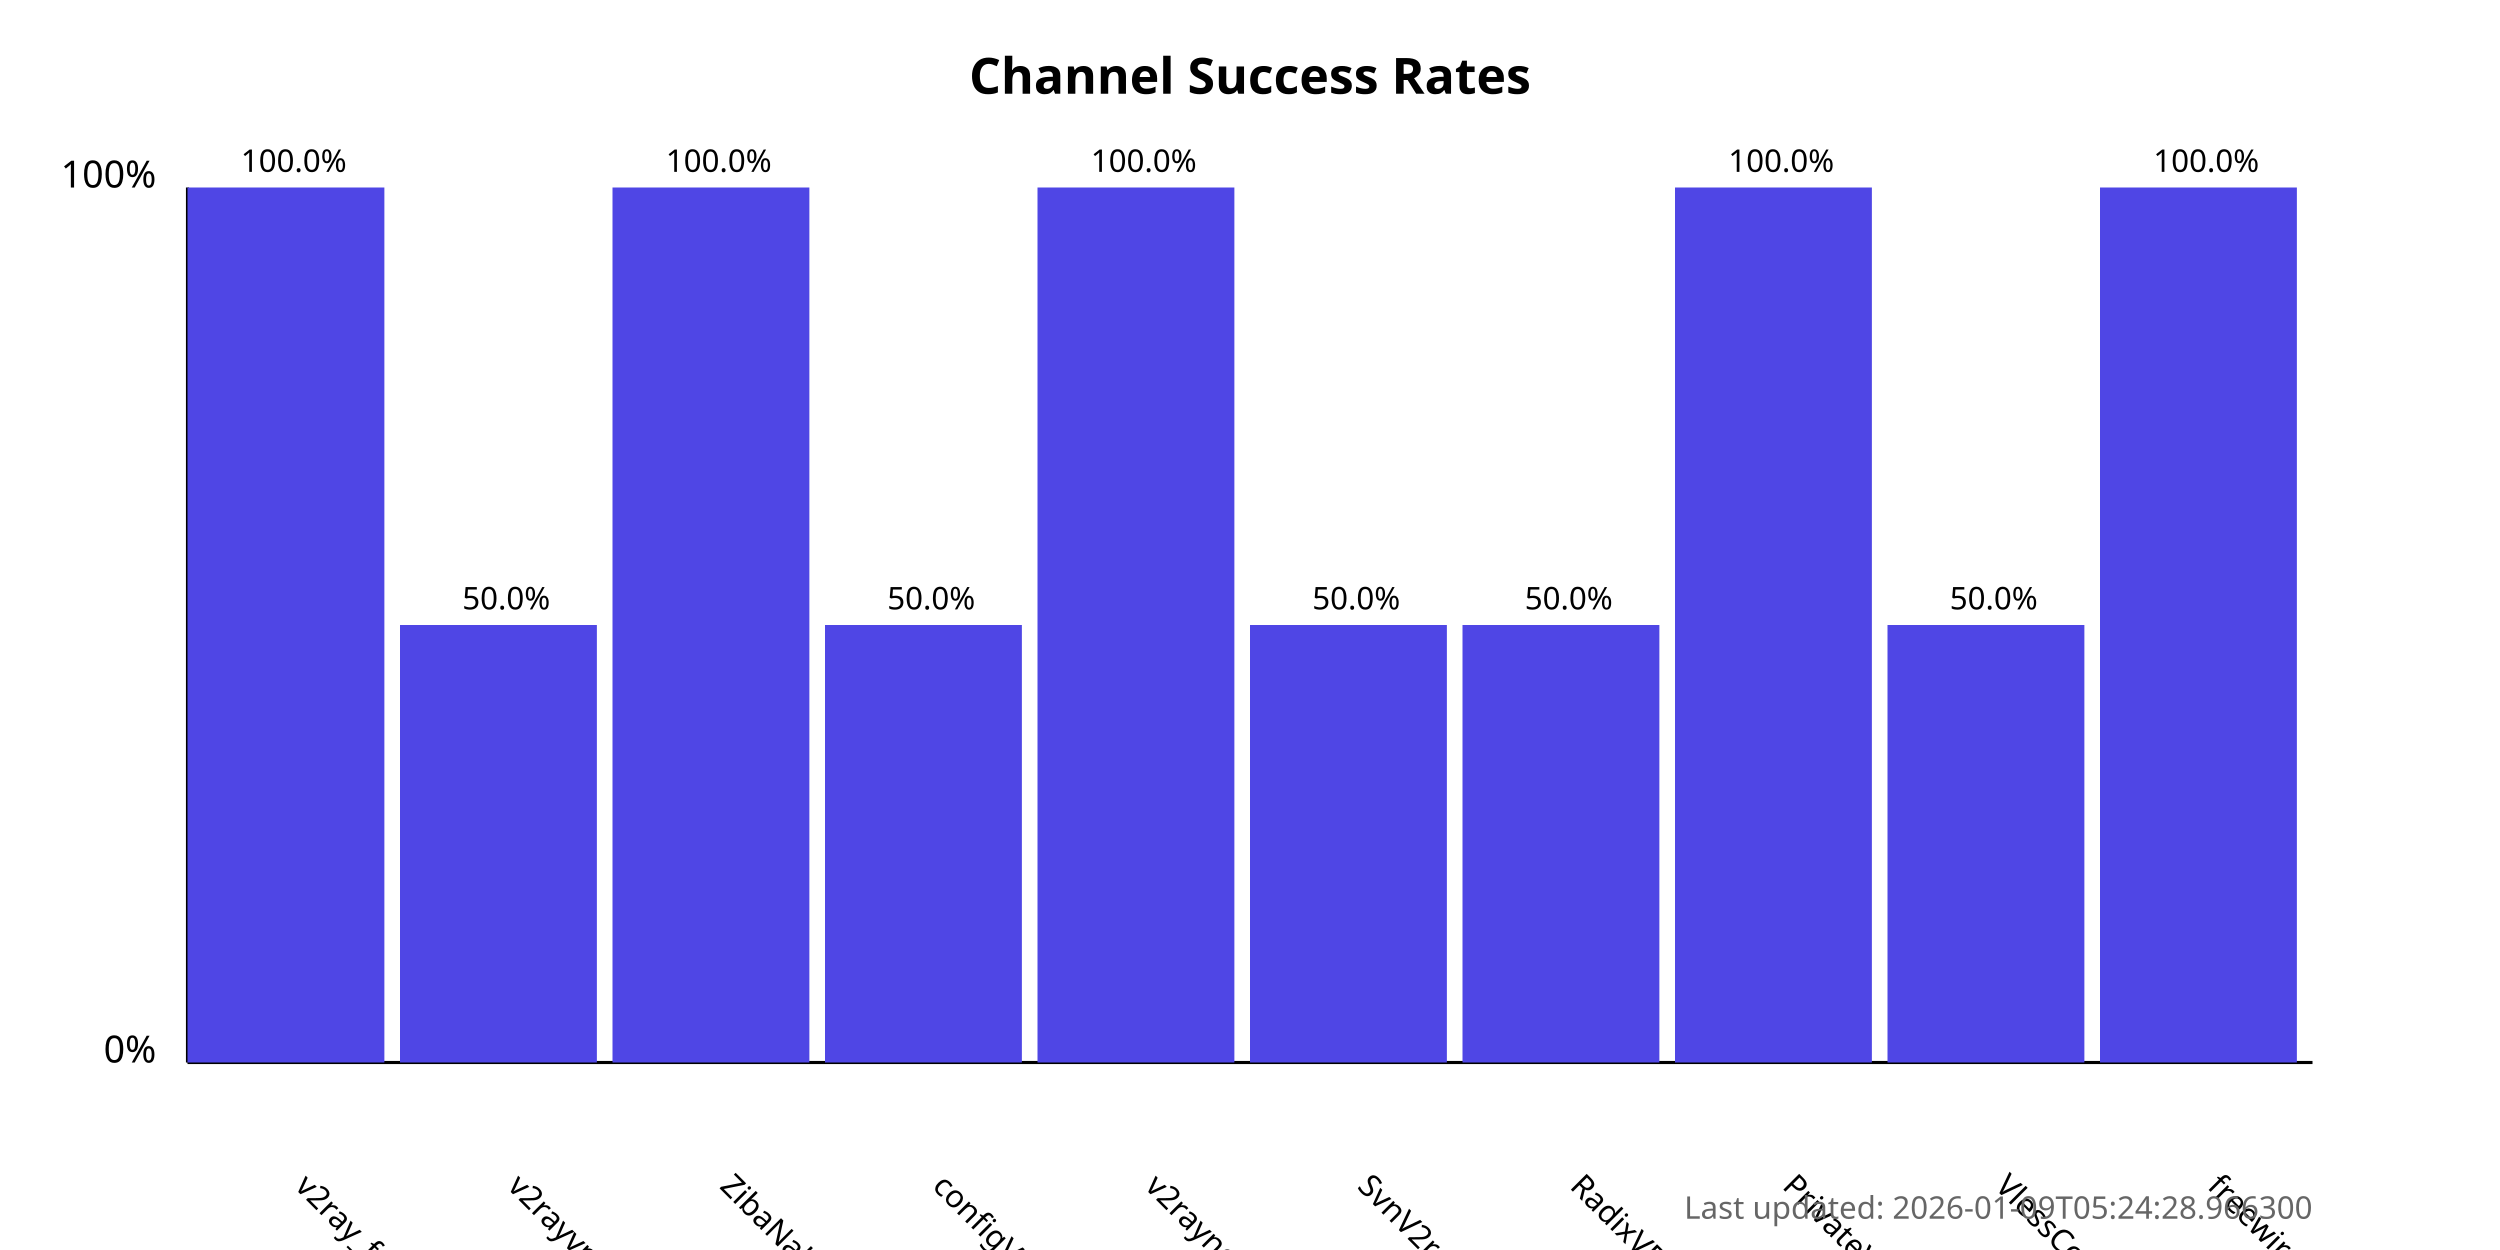
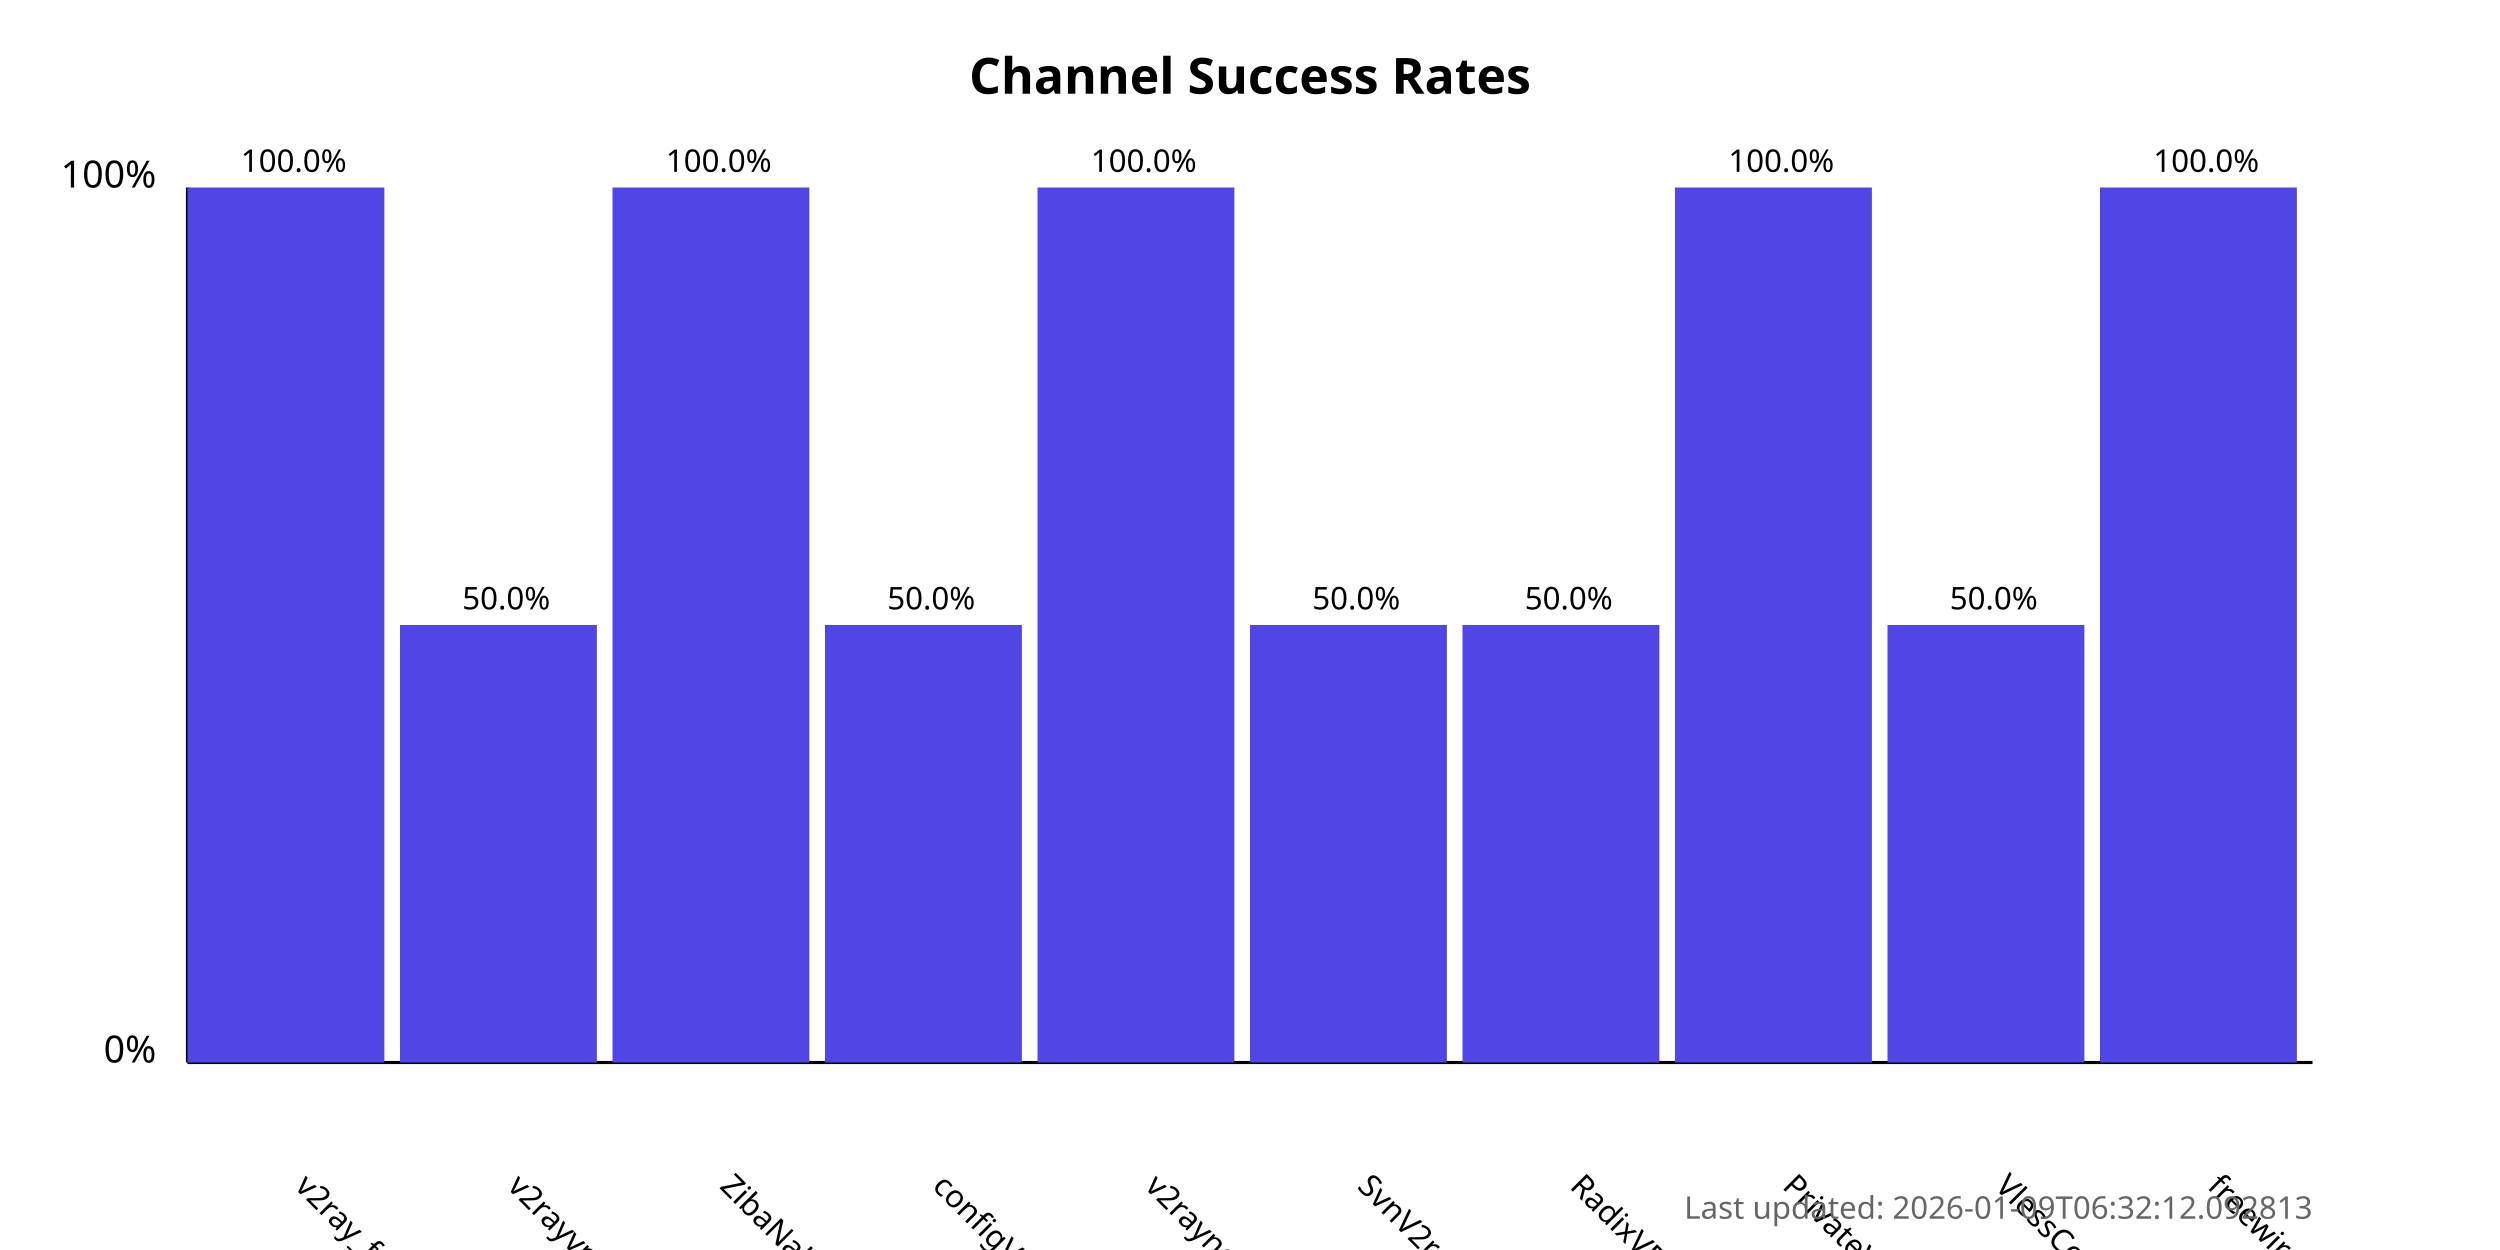
<svg xmlns="http://www.w3.org/2000/svg" width="800" height="400">
  <style>
            .chart-title { font: bold 16px sans-serif; }
            .axis-label { font: 12px sans-serif; }
            .tick-label { font: 10px sans-serif; }
            .bar { fill: #4f46e5; }
            .bar:hover { fill: #6366f1; }
            .timestamp { font: 10px sans-serif; fill: #666; }
        </style>
  <text x="400.0" y="30" text-anchor="middle" class="chart-title">
            Channel Success Rates
        </text>
  <line x1="60" y1="340" x2="60" y2="60" stroke="black" stroke-width="1" />
  <line x1="60" y1="340" x2="740" y2="340" stroke="black" stroke-width="1" />
  <text x="50" y="340" text-anchor="end" class="axis-label">0%</text>
  <text x="50" y="60" text-anchor="end" class="axis-label">100%</text>
  <g>
    <rect x="60" y="60.0" width="63.0" height="280.0" class="bar" />
    <text x="94.0" y="380" transform="rotate(45, 94.0, 380)" text-anchor="start" class="tick-label">
                v2ray_free_conf
            </text>
    <text x="94.0" y="55.0" text-anchor="middle" class="tick-label">
                100.0%
            </text>
  </g>
  <g>
    <rect x="128.0" y="200.0" width="63.0" height="140.0" class="bar" />
    <text x="162.0" y="380" transform="rotate(45, 162.0, 380)" text-anchor="start" class="tick-label">
                v2rayvpno
            </text>
    <text x="162.0" y="195.0" text-anchor="middle" class="tick-label">
                50.0%
            </text>
  </g>
  <g>
    <rect x="196.0" y="60.0" width="63.0" height="280.0" class="bar" />
    <text x="230.0" y="380" transform="rotate(45, 230.0, 380)" text-anchor="start" class="tick-label">
                ZibaNabz
            </text>
    <text x="230.0" y="55.0" text-anchor="middle" class="tick-label">
                100.0%
            </text>
  </g>
  <g>
    <rect x="264.0" y="200.0" width="63.0" height="140.0" class="bar" />
    <text x="298.0" y="380" transform="rotate(45, 298.0, 380)" text-anchor="start" class="tick-label">
                configV2rayForFree
            </text>
    <text x="298.0" y="195.0" text-anchor="middle" class="tick-label">
                50.0%
            </text>
  </g>
  <g>
    <rect x="332.0" y="60.0" width="63.0" height="280.0" class="bar" />
    <text x="366.0" y="380" transform="rotate(45, 366.0, 380)" text-anchor="start" class="tick-label">
                v2rayngvpn
            </text>
    <text x="366.0" y="55.0" text-anchor="middle" class="tick-label">
                100.0%
            </text>
  </g>
  <g>
    <rect x="400.0" y="200.0" width="63.0" height="140.0" class="bar" />
    <text x="434.0" y="380" transform="rotate(45, 434.0, 380)" text-anchor="start" class="tick-label">
                SvnV2ray
            </text>
    <text x="434.0" y="195.0" text-anchor="middle" class="tick-label">
                50.0%
            </text>
  </g>
  <g>
    <rect x="468.0" y="200.0" width="63.0" height="140.0" class="bar" />
    <text x="502.0" y="380" transform="rotate(45, 502.0, 380)" text-anchor="start" class="tick-label">
                RadixVPN
            </text>
    <text x="502.0" y="195.0" text-anchor="middle" class="tick-label">
                50.0%
            </text>
  </g>
  <g>
    <rect x="536.0" y="60.0" width="63.0" height="280.0" class="bar" />
    <text x="570.0" y="380" transform="rotate(45, 570.0, 380)" text-anchor="start" class="tick-label">
                PrivateVPNs
            </text>
    <text x="570.0" y="55.0" text-anchor="middle" class="tick-label">
                100.0%
            </text>
  </g>
  <g>
    <rect x="604.0" y="200.0" width="63.0" height="140.0" class="bar" />
    <text x="638.0" y="380" transform="rotate(45, 638.0, 380)" text-anchor="start" class="tick-label">
                VlessConfig
            </text>
    <text x="638.0" y="195.0" text-anchor="middle" class="tick-label">
                50.0%
            </text>
  </g>
  <g>
    <rect x="672.0" y="60.0" width="63.0" height="280.0" class="bar" />
    <text x="706.0" y="380" transform="rotate(45, 706.0, 380)" text-anchor="start" class="tick-label">
                freewireguard
            </text>
    <text x="706.0" y="55.0" text-anchor="middle" class="tick-label">
                100.0%
            </text>
  </g>
  <text x="740" y="390" text-anchor="end" class="timestamp">
-             Last updated: 2026-01-09T05:24:28.966300
+             Last updated: 2026-01-09T06:32:12.092813
        </text>
</svg>
